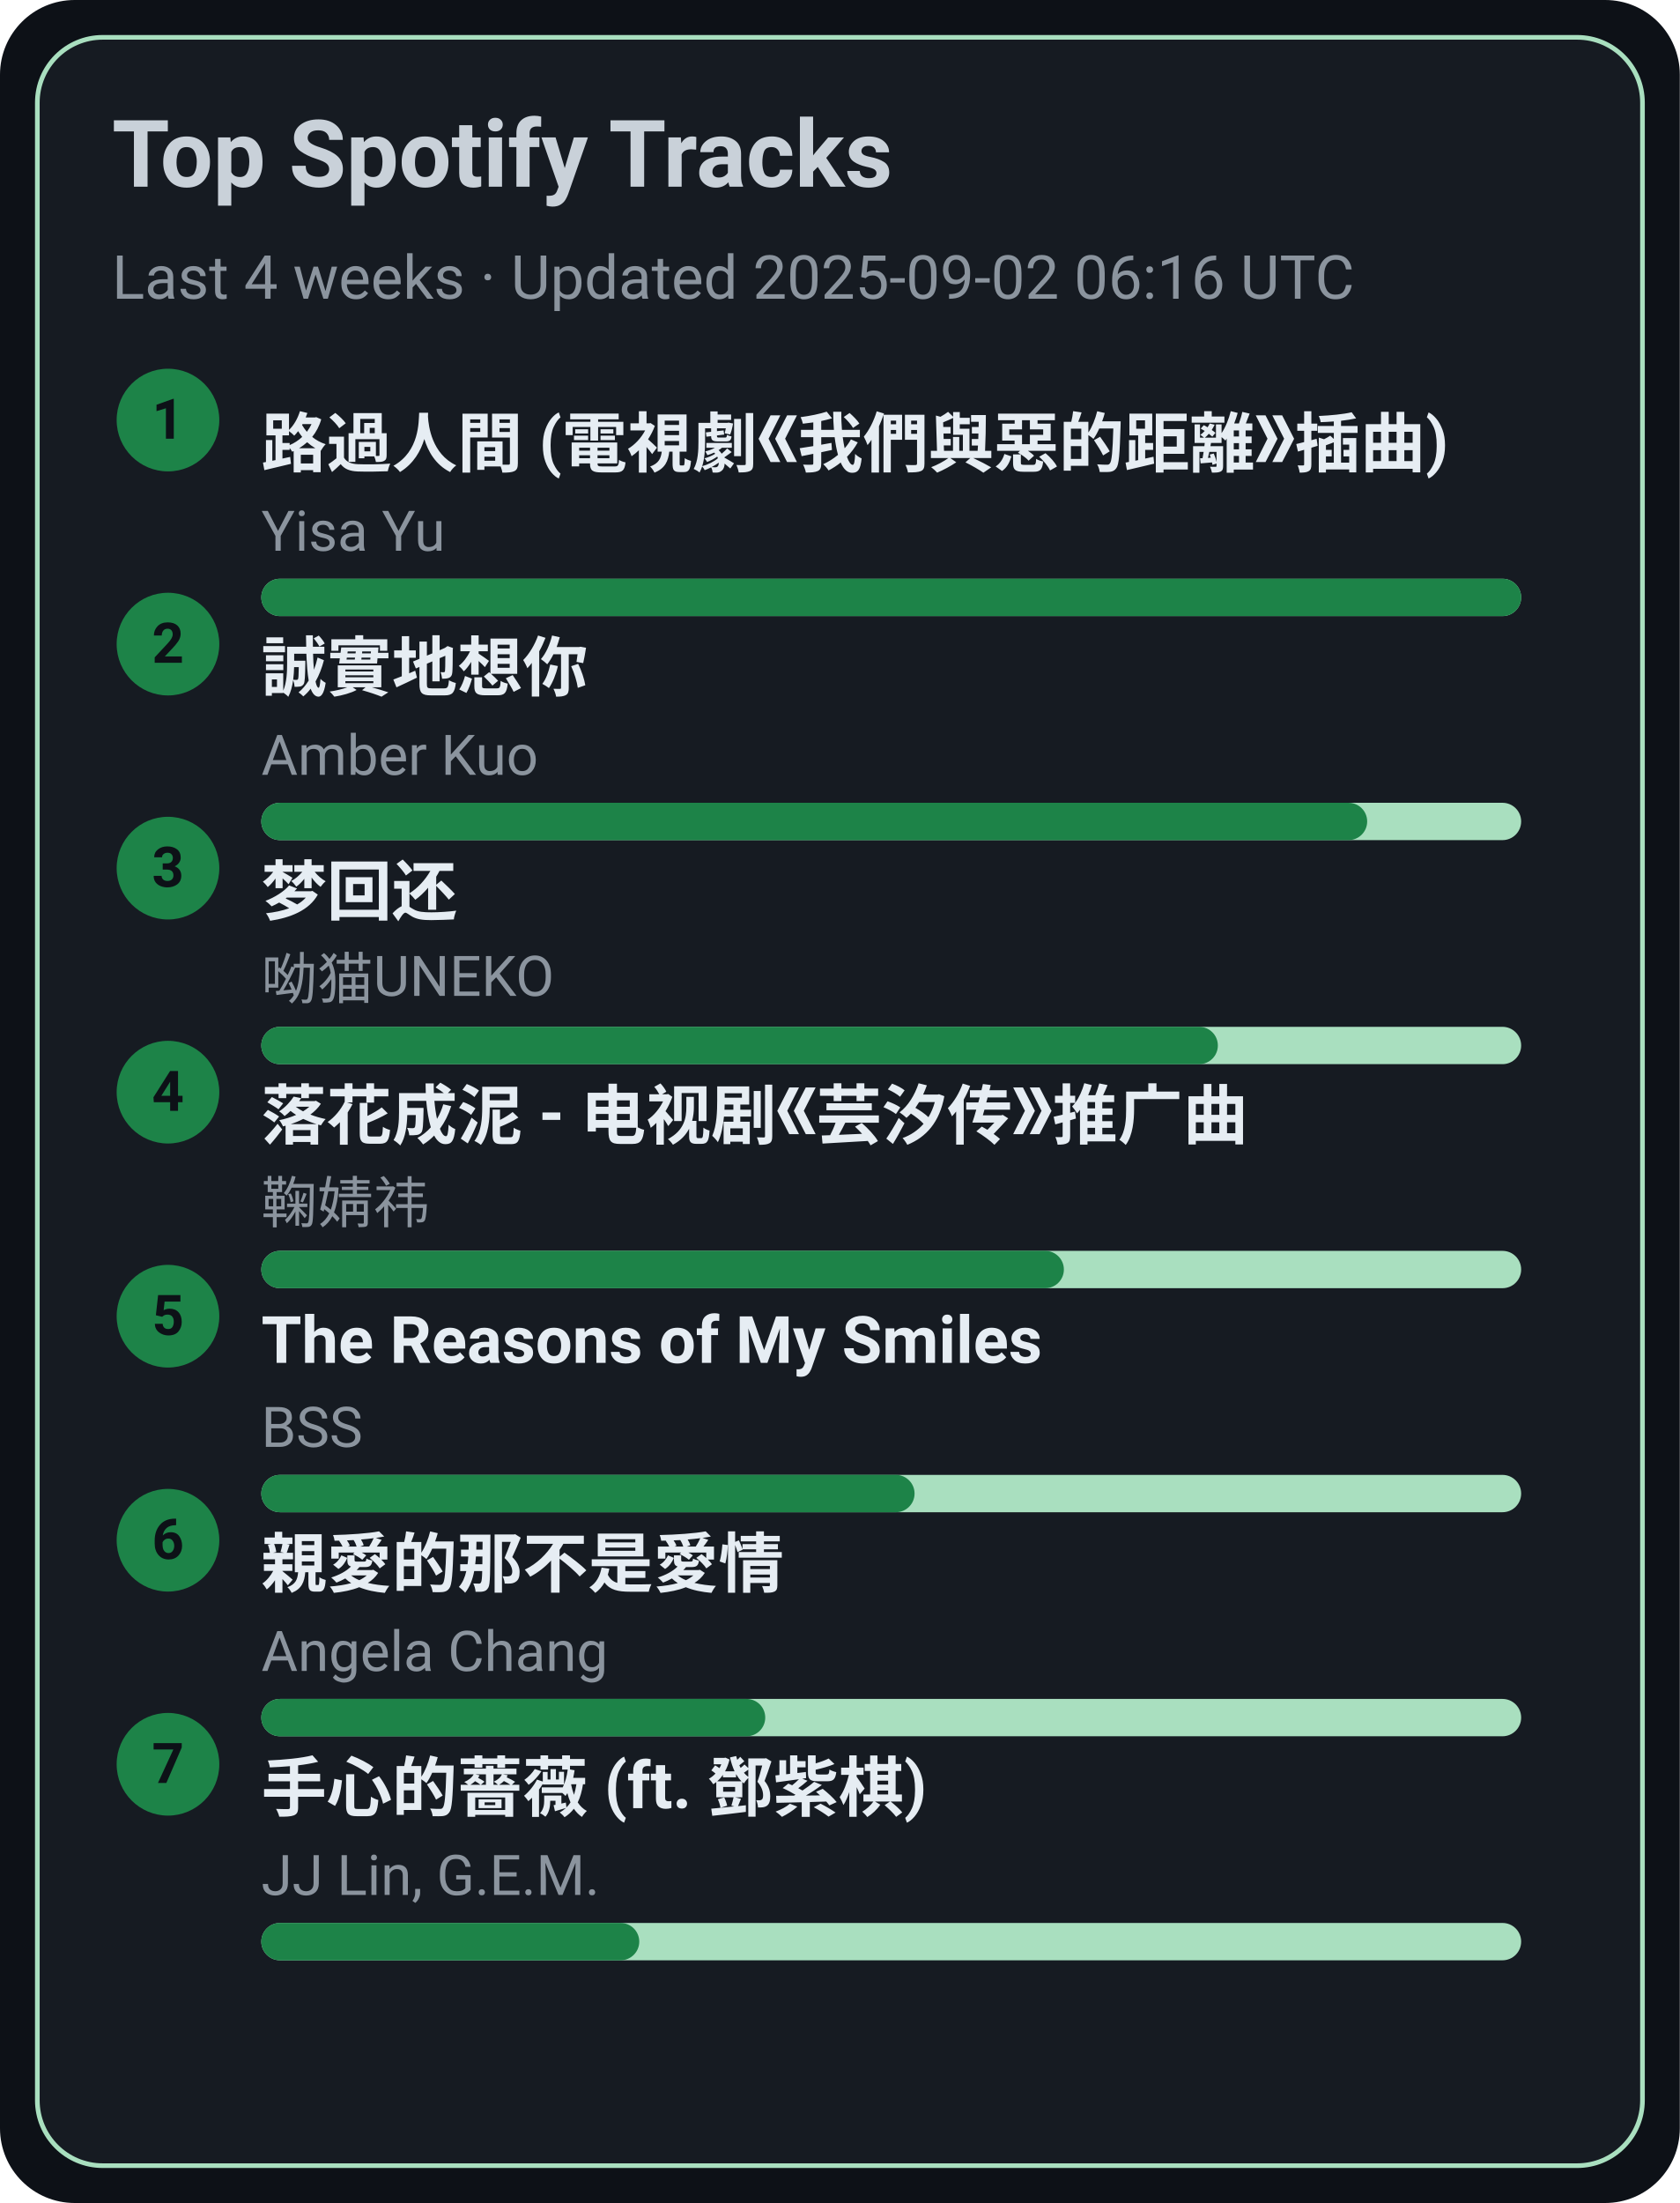
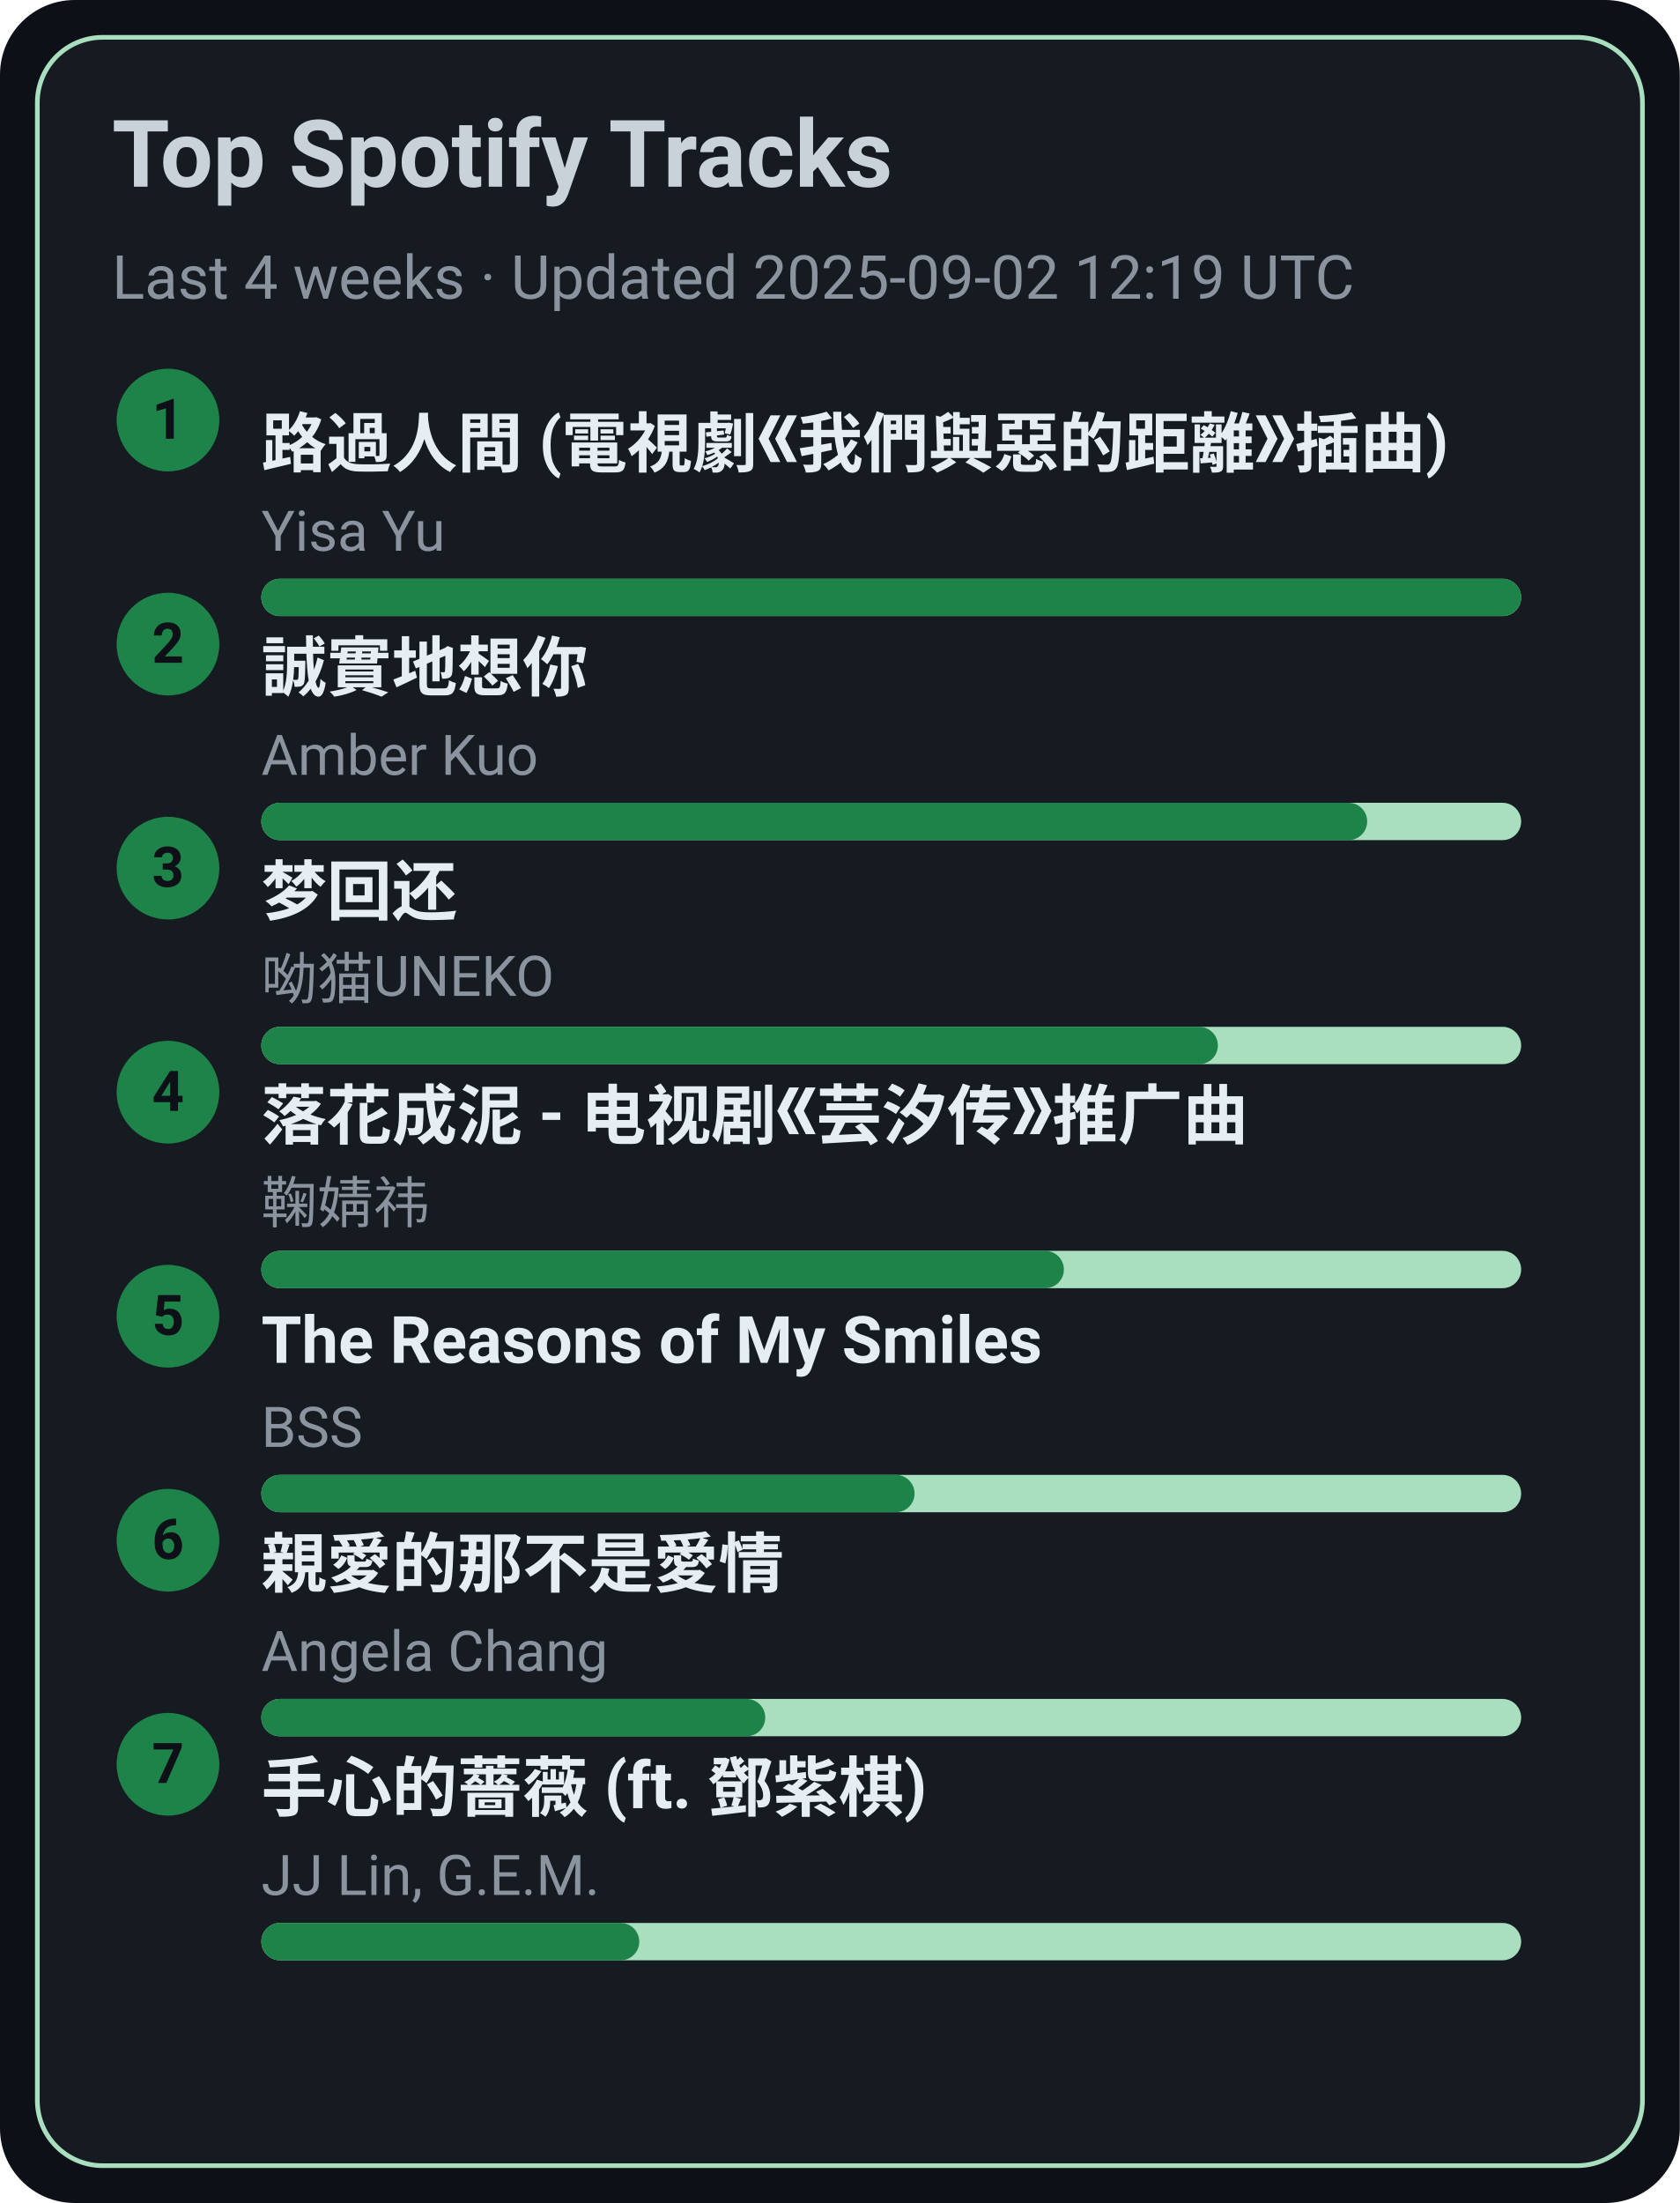
<svg xmlns="http://www.w3.org/2000/svg" width="360" height="472" viewBox="0 0 360 472">
  <style>text{font-family:-apple-system,BlinkMacSystemFont,Segoe UI,Roboto,Ubuntu,Helvetica Neue,Arial,Noto Sans,sans-serif}</style>
  <rect width="360" height="472" rx="16" fill="#0d1117" />
  <rect x="8" y="8" width="344" height="456" rx="14" fill="#161b22" stroke="#A9DFBF" />
  <text x="24" y="40" font-size="20" fill="#c9d1d9" font-weight="600">Top Spotify Tracks</text>
-   <text x="24" y="64" font-size="13" fill="#8b949e">Last 4 weeks · Updated 2025-09-02 06:16 UTC</text>
+   <text x="24" y="64" font-size="13" fill="#8b949e">Last 4 weeks · Updated 2025-09-02 12:19 UTC</text>
  <circle cx="36" cy="90" r="11" fill="#1D8348" />
  <text x="36" y="94" text-anchor="middle" font-size="12" fill="#0d1117" font-weight="700">1</text>
  <a href="https://open.spotify.com/track/1ZSleGniKMWNrWvK5cGALO" target="_blank" rel="noopener noreferrer">
    <text x="56" y="100" font-size="14" fill="#e6edf3" font-weight="600">路過人間 (電視劇《我們與惡的距離》插曲)</text>
  </a>
  <text x="56" y="118" font-size="12" fill="#8b949e">Yisa Yu</text>
  <rect x="56" y="124" width="270" height="8" rx="4" fill="#A9DFBF" />
  <rect x="56" y="124" width="270" height="8" rx="4" fill="#1D8348" />
  <circle cx="36" cy="138" r="11" fill="#1D8348" />
  <text x="36" y="142" text-anchor="middle" font-size="12" fill="#0d1117" font-weight="700">2</text>
  <a href="https://open.spotify.com/track/1SPZzj8QzOwZoAGKXMGLGJ" target="_blank" rel="noopener noreferrer">
    <text x="56" y="148" font-size="14" fill="#e6edf3" font-weight="600">誠實地想你</text>
  </a>
  <text x="56" y="166" font-size="12" fill="#8b949e">Amber Kuo</text>
  <rect x="56" y="172" width="270" height="8" rx="4" fill="#A9DFBF" />
  <rect x="56" y="172" width="237" height="8" rx="4" fill="#1D8348" />
  <circle cx="36" cy="186" r="11" fill="#1D8348" />
  <text x="36" y="190" text-anchor="middle" font-size="12" fill="#0d1117" font-weight="700">3</text>
  <a href="https://open.spotify.com/track/6jTK3YxlFysC8g0Ye9tbPK" target="_blank" rel="noopener noreferrer">
    <text x="56" y="196" font-size="14" fill="#e6edf3" font-weight="600">梦回还</text>
  </a>
  <text x="56" y="214" font-size="12" fill="#8b949e">呦猫UNEKO</text>
  <rect x="56" y="220" width="270" height="8" rx="4" fill="#A9DFBF" />
  <rect x="56" y="220" width="205" height="8" rx="4" fill="#1D8348" />
  <circle cx="36" cy="234" r="11" fill="#1D8348" />
  <text x="36" y="238" text-anchor="middle" font-size="12" fill="#0d1117" font-weight="700">4</text>
  <a href="https://open.spotify.com/track/3kOZsJz3crGIWWHeoCNa0O" target="_blank" rel="noopener noreferrer">
    <text x="56" y="244" font-size="14" fill="#e6edf3" font-weight="600">落花成泥 - 电视剧《芸汐传》推广曲</text>
  </a>
  <text x="56" y="262" font-size="12" fill="#8b949e">鞠婧祎</text>
  <rect x="56" y="268" width="270" height="8" rx="4" fill="#A9DFBF" />
  <rect x="56" y="268" width="172" height="8" rx="4" fill="#1D8348" />
  <circle cx="36" cy="282" r="11" fill="#1D8348" />
  <text x="36" y="286" text-anchor="middle" font-size="12" fill="#0d1117" font-weight="700">5</text>
  <a href="https://open.spotify.com/track/1amowbJ9HHFFSFdg2ubM7G" target="_blank" rel="noopener noreferrer">
    <text x="56" y="292" font-size="14" fill="#e6edf3" font-weight="600">The Reasons of My Smiles</text>
  </a>
  <text x="56" y="310" font-size="12" fill="#8b949e">BSS</text>
  <rect x="56" y="316" width="270" height="8" rx="4" fill="#A9DFBF" />
  <rect x="56" y="316" width="140" height="8" rx="4" fill="#1D8348" />
  <circle cx="36" cy="330" r="11" fill="#1D8348" />
  <text x="36" y="334" text-anchor="middle" font-size="12" fill="#0d1117" font-weight="700">6</text>
  <a href="https://open.spotify.com/track/1MAv2SJPGVVDHyFlhflmYR" target="_blank" rel="noopener noreferrer">
    <text x="56" y="340" font-size="14" fill="#e6edf3" font-weight="600">親愛的那不是愛情</text>
  </a>
  <text x="56" y="358" font-size="12" fill="#8b949e">Angela Chang</text>
  <rect x="56" y="364" width="270" height="8" rx="4" fill="#A9DFBF" />
  <rect x="56" y="364" width="108" height="8" rx="4" fill="#1D8348" />
  <circle cx="36" cy="378" r="11" fill="#1D8348" />
  <text x="36" y="382" text-anchor="middle" font-size="12" fill="#0d1117" font-weight="700">7</text>
  <a href="https://open.spotify.com/track/0w0u6SaUF3mtxMX0Dohnud" target="_blank" rel="noopener noreferrer">
    <text x="56" y="388" font-size="14" fill="#e6edf3" font-weight="600">手心的薔薇 (ft. 鄧紫棋)</text>
  </a>
  <text x="56" y="406" font-size="12" fill="#8b949e">JJ Lin, G.E.M.</text>
  <rect x="56" y="412" width="270" height="8" rx="4" fill="#A9DFBF" />
  <rect x="56" y="412" width="81" height="8" rx="4" fill="#1D8348" />
</svg>
